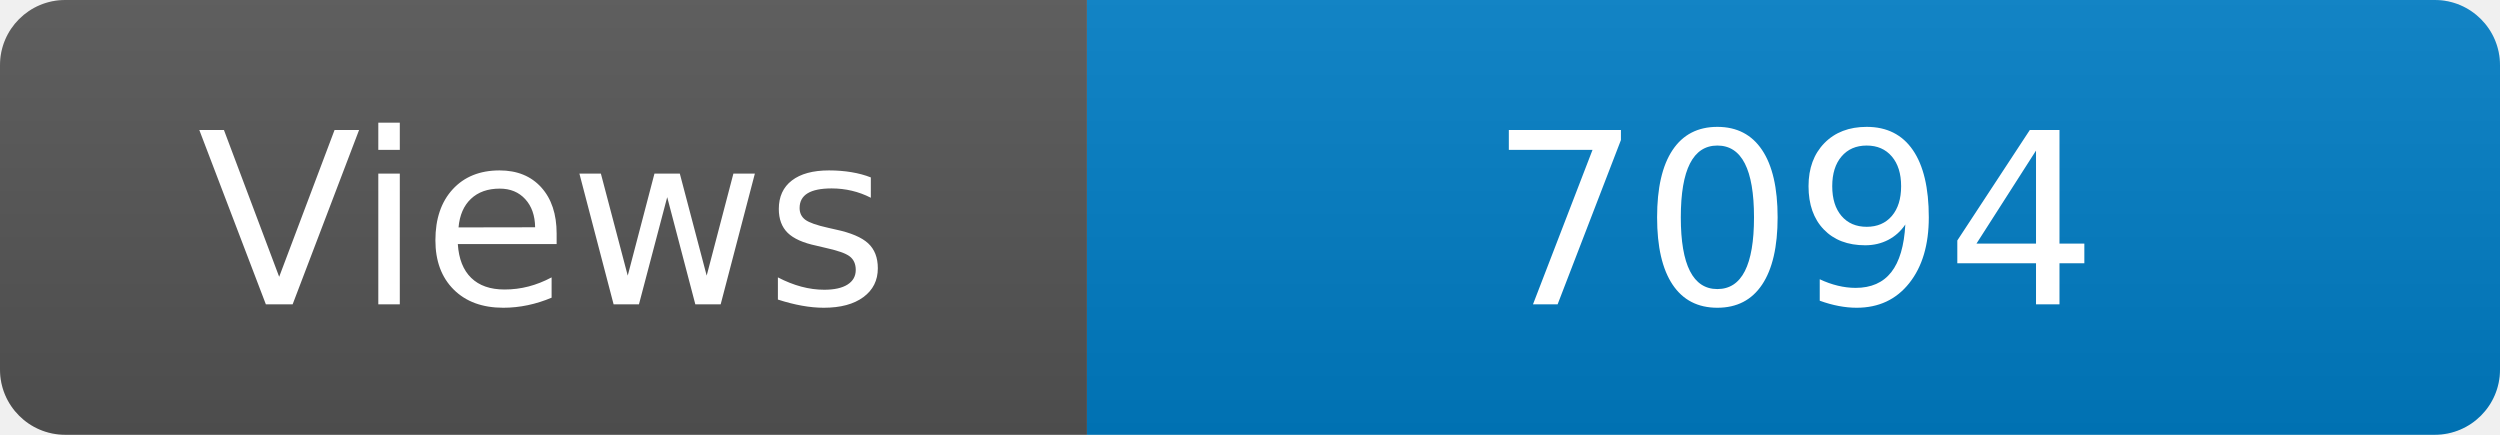
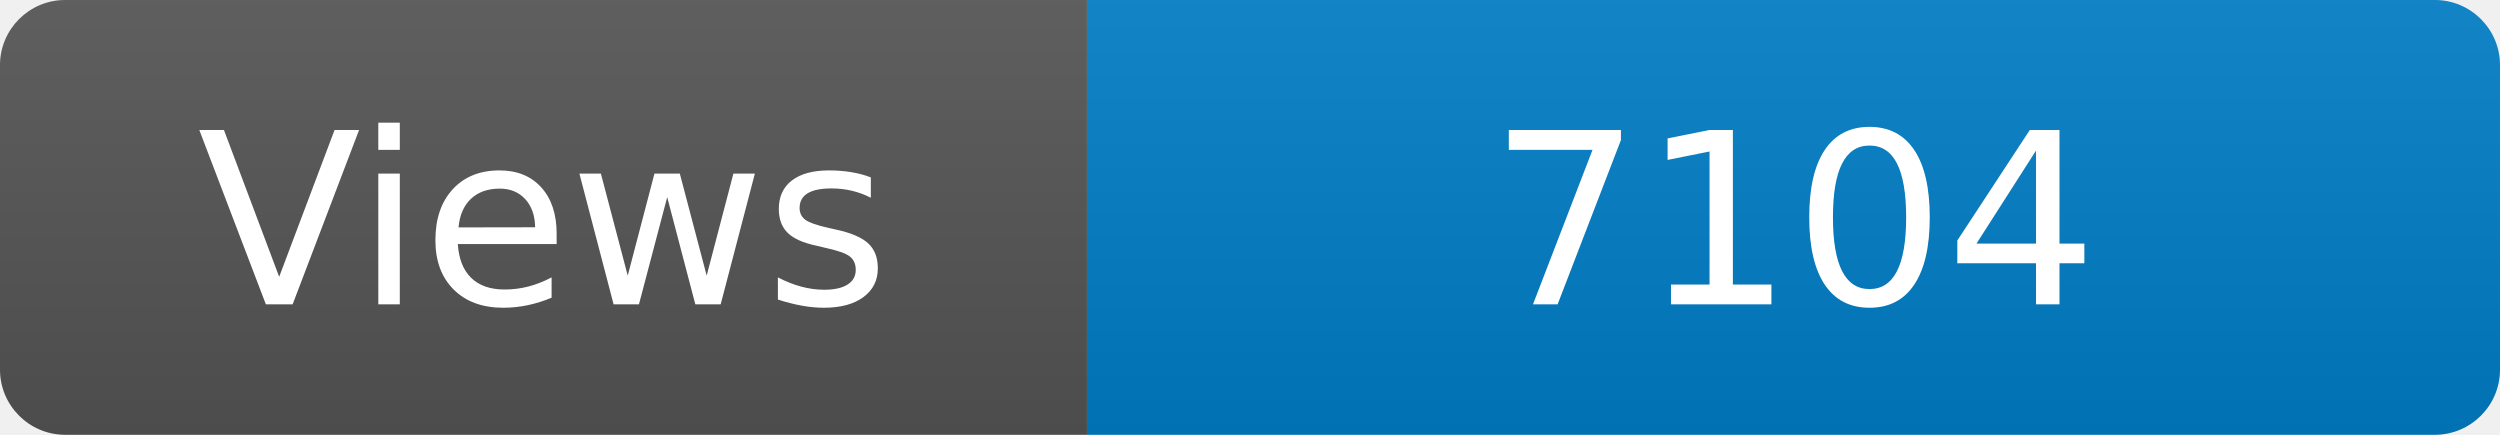
<svg xmlns="http://www.w3.org/2000/svg" width="115" height="20" role="img" aria-label="Maintained?: yes">
  <linearGradient id="s" x2="0" y2="100%">
    <stop offset="0" stop-color="#bbb" stop-opacity=".1" />
    <stop offset="1" stop-opacity=".1" />
  </linearGradient>
  <clipPath id="r">
    <rect width="115" height="20" rx="3" fill="#fff" />
  </clipPath>
  <g clip-path="url(#r)">
    <rect width="50" height="20" fill="#555" />
    <rect x="50" width="160" height="20" fill="#007ec6" />
    <rect width="115" height="20" fill="url(#s)" />
  </g>
  <g fill="#fff" text-anchor="middle" font-family="Verdana,Geneva,DejaVu Sans,sans-serif" font-size="110">
    <text x="250" y="140" transform="scale(.1)" fill="#fff">Views</text>
-     <text x="825" y="140" transform="scale(.1)" fill="#fff">7094</text>
+     <text x="825" y="140" transform="scale(.1)" fill="#fff">7104</text>
  </g>
</svg>
